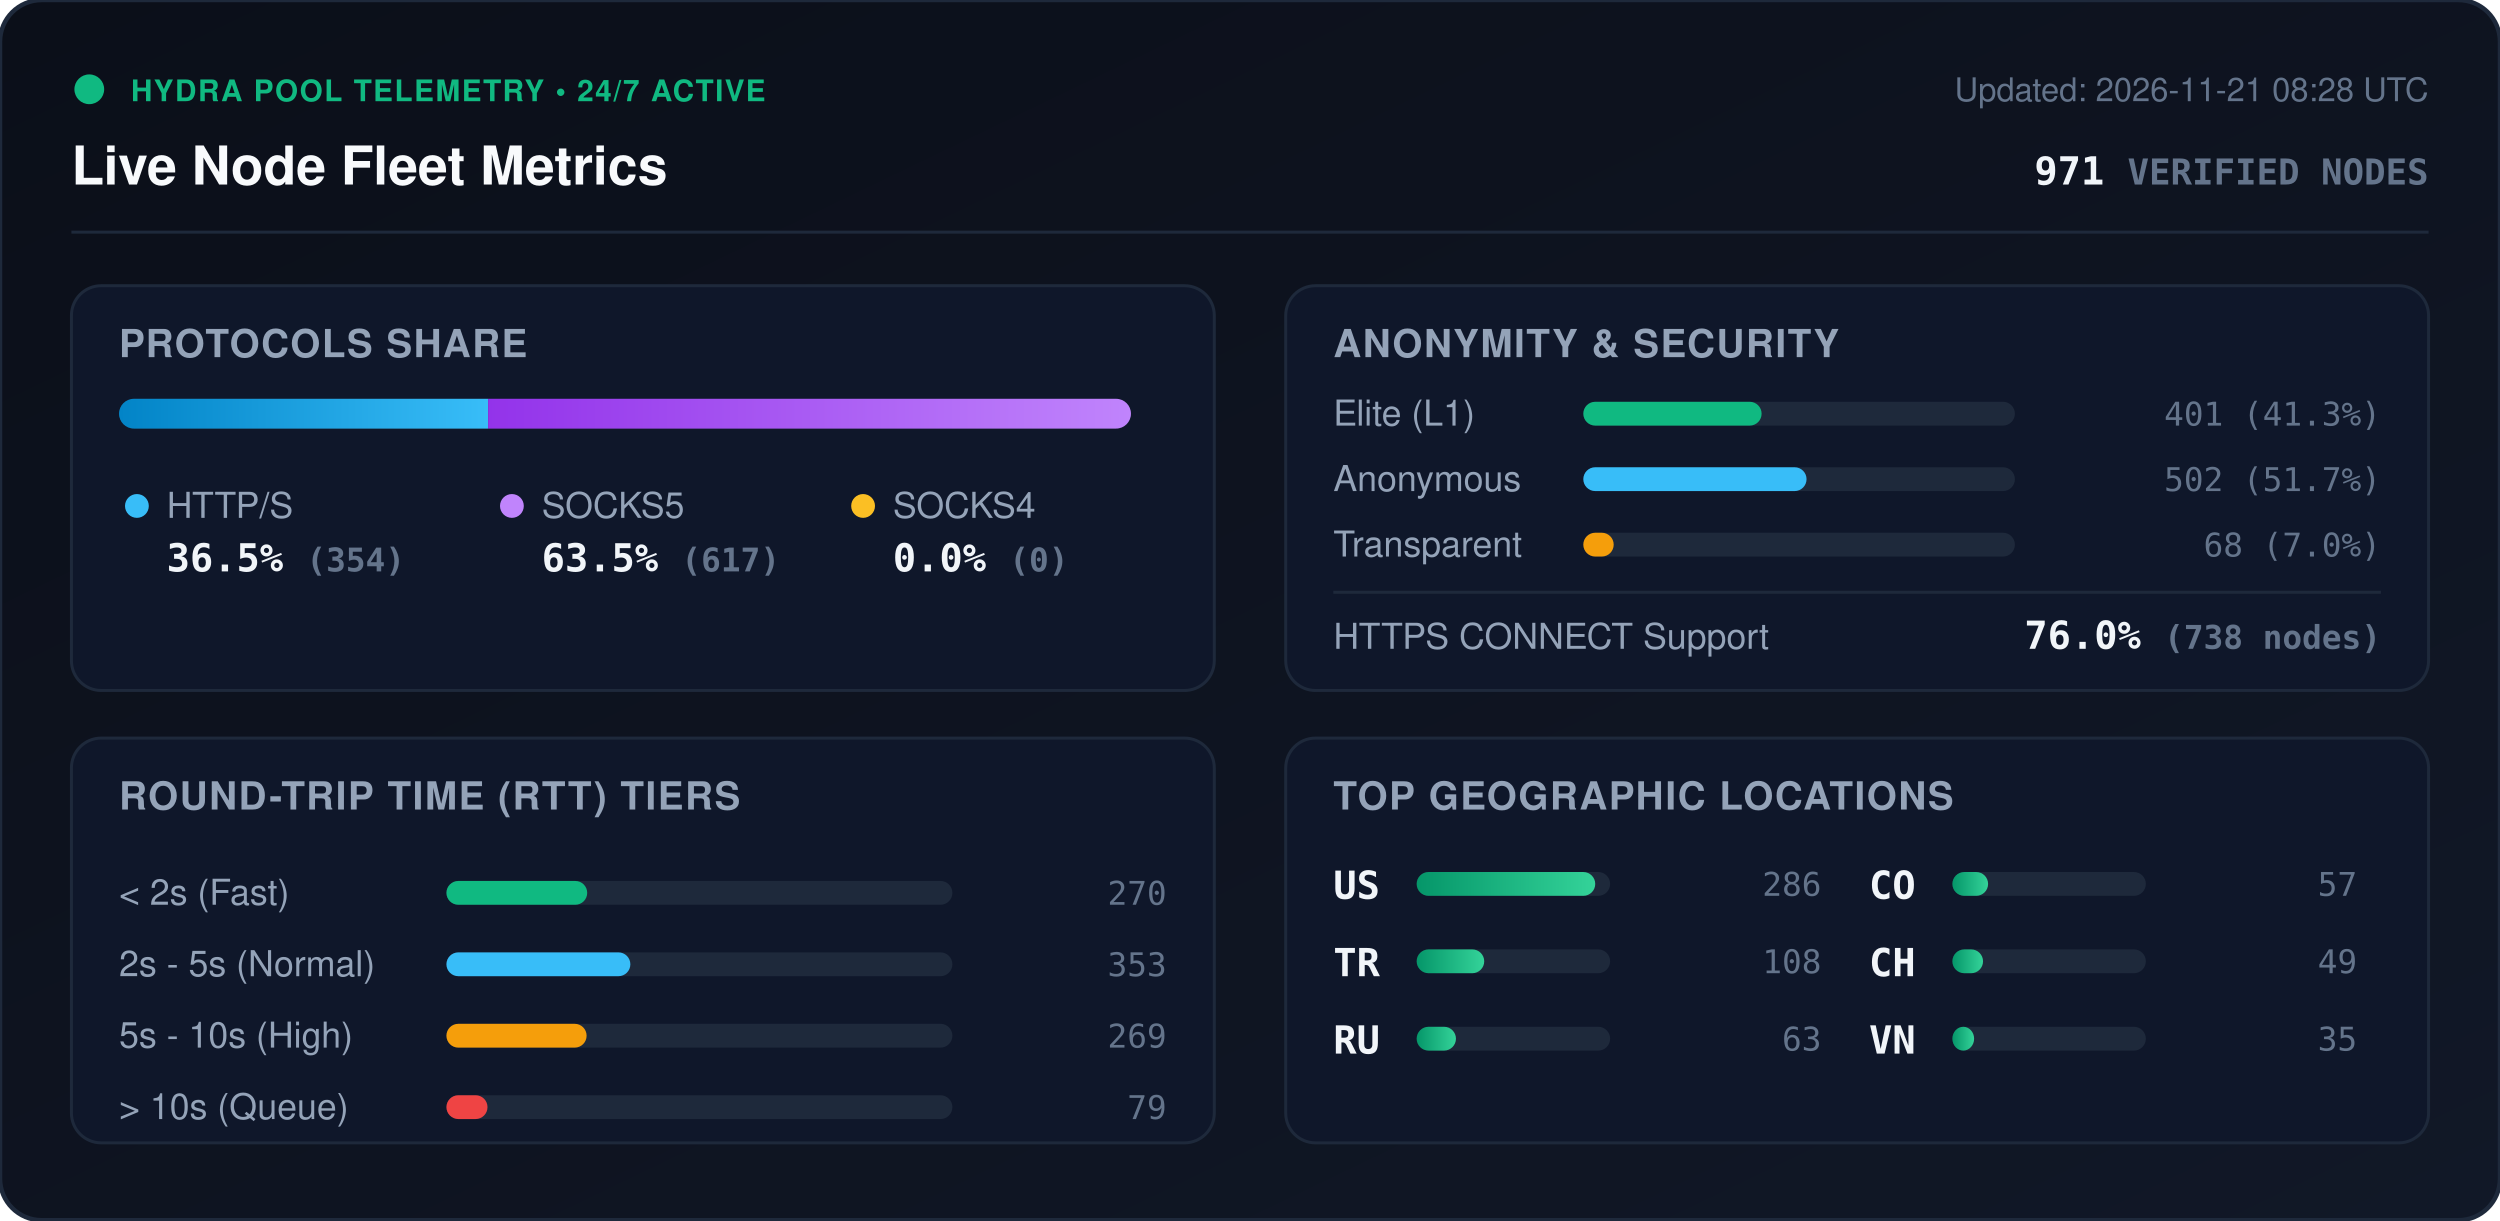
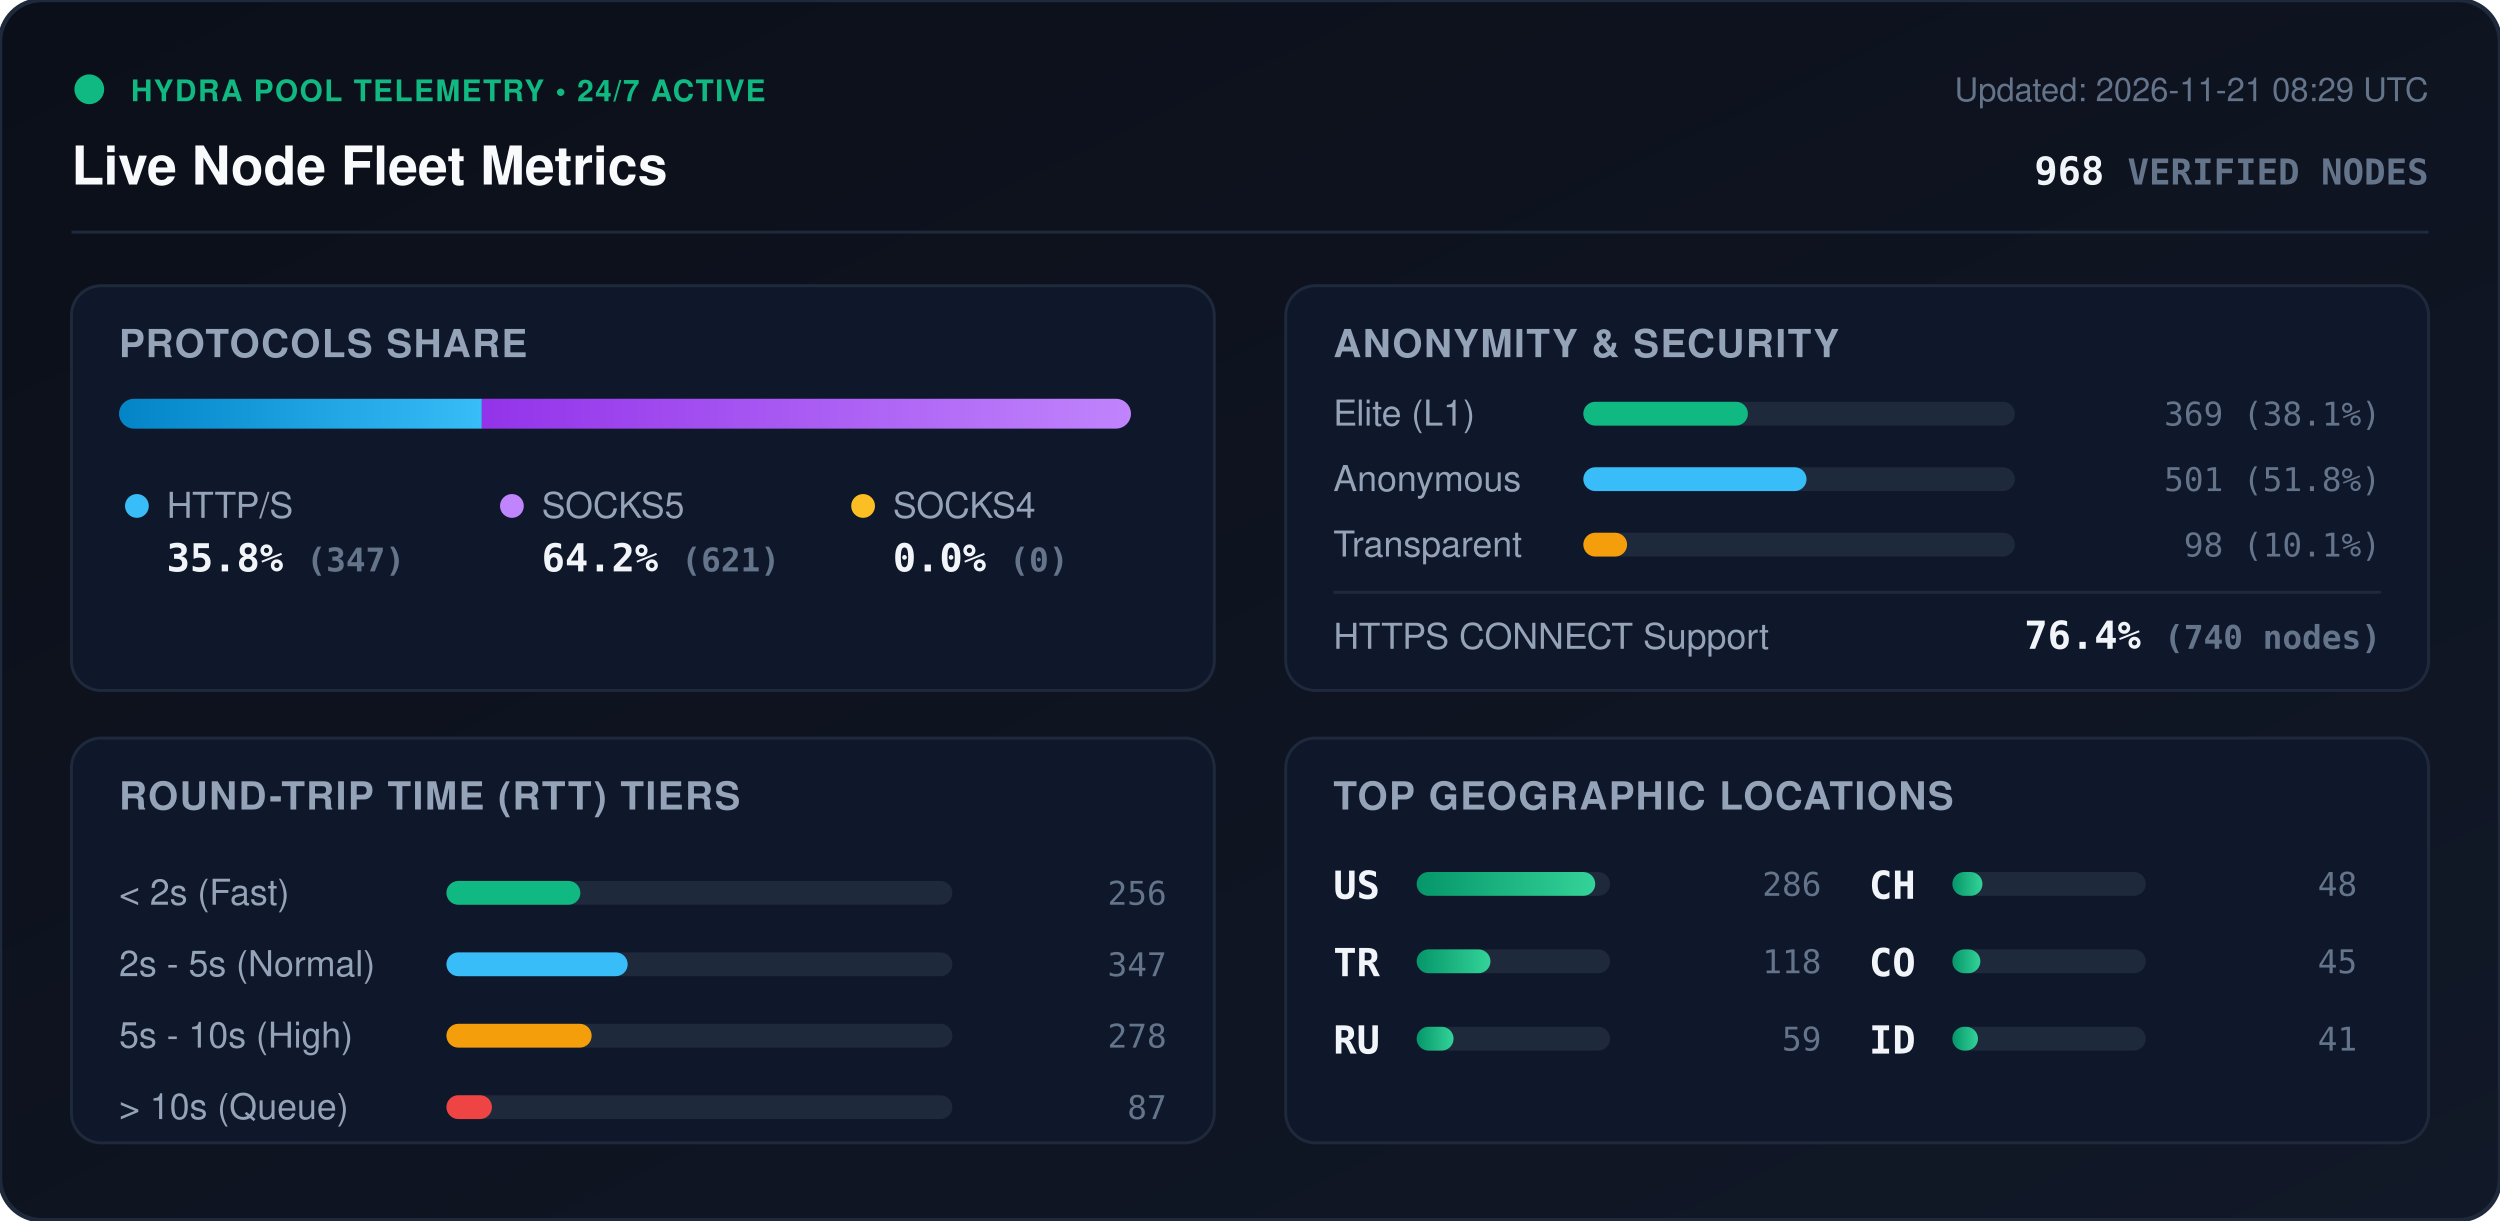
<svg xmlns="http://www.w3.org/2000/svg" viewBox="0 0 840 410" width="840" height="410" style="max-width: 100%; height: auto;">
  <defs>
    <linearGradient id="bg" x1="0%" y1="0%" x2="100%" y2="100%">
      <stop offset="0%" stop-color="#0b0f19" />
      <stop offset="100%" stop-color="#111827" />
    </linearGradient>
    <linearGradient id="bar-http" x1="0%" y1="0%" x2="100%" y2="0%">
      <stop offset="0%" stop-color="#0284c7" />
      <stop offset="100%" stop-color="#38bdf8" />
    </linearGradient>
    <linearGradient id="bar-socks5" x1="0%" y1="0%" x2="100%" y2="0%">
      <stop offset="0%" stop-color="#9333ea" />
      <stop offset="100%" stop-color="#c084fc" />
    </linearGradient>
    <linearGradient id="bar-socks4" x1="0%" y1="0%" x2="100%" y2="0%">
      <stop offset="0%" stop-color="#d97706" />
      <stop offset="100%" stop-color="#fbbf24" />
    </linearGradient>
    <linearGradient id="bar-green" x1="0%" y1="0%" x2="100%" y2="0%">
      <stop offset="0%" stop-color="#059669" />
      <stop offset="100%" stop-color="#34d399" />
    </linearGradient>
    <clipPath id="prog-track-clip">
      <rect width="340.0" height="10" rx="5" />
    </clipPath>
    <style>
      .title { font: 700 18px -apple-system, BlinkMacSystemFont, 'Segoe UI', Helvetica, Arial, sans-serif; fill: #f8fafc; }
      .sub { font: 500 11px -apple-system, BlinkMacSystemFont, 'Segoe UI', Helvetica, Arial, sans-serif; fill: #64748b; }
      .section-hdr { font: 600 13px -apple-system, BlinkMacSystemFont, 'Segoe UI', Helvetica, Arial, sans-serif; fill: #94a3b8; letter-spacing: 0.5px; }
      .metric-val { font: 700 13px -apple-system, BlinkMacSystemFont, 'Segoe UI', Helvetica, Arial, sans-serif; fill: #f1f5f9; }
      .metric-lbl { font: 500 12px -apple-system, BlinkMacSystemFont, 'Segoe UI', Helvetica, Arial, sans-serif; fill: #94a3b8; }
      .badge-txt { font: 700 10px -apple-system, BlinkMacSystemFont, 'Segoe UI', Helvetica, Arial, sans-serif; fill: #10b981; letter-spacing: 0.5px; }
      .mono { font-family: ui-monospace, SFMono-Regular, Menlo, Monaco, Consolas, monospace; }
      .pulse { animation: beacon 2s infinite ease-in-out; }
      @keyframes beacon { 0%, 100% { opacity: 1; } 50% { opacity: 0.35; } }
    </style>
  </defs>
  <rect width="840" height="410" rx="14" fill="url(#bg)" stroke="#1e293b" stroke-width="1.5" />
  <g transform="translate(24, 24)">
    <circle cx="6" cy="6" r="5" fill="#10b981" class="pulse" />
    <text x="20" y="10" class="badge-txt">HYDRA POOL TELEMETRY • 24/7 ACTIVE</text>
    <text x="0" y="38" class="title">Live Node Fleet Metrics</text>
-     <text x="792" y="10" text-anchor="end" class="sub">Updated: 2026-11-21 08:28 UTC</text>
-     <text x="792" y="38" text-anchor="end" class="metric-val mono" fill="#38bdf8">971 <tspan font-size="12" fill="#64748b">VERIFIED NODES</tspan>
+     <text x="792" y="10" text-anchor="end" class="sub">Updated: 2026-11-21 08:29 UTC</text>
+     <text x="792" y="38" text-anchor="end" class="metric-val mono" fill="#38bdf8">968 <tspan font-size="12" fill="#64748b">VERIFIED NODES</tspan>
    </text>
  </g>
  <line x1="24" y1="78" x2="816" y2="78" stroke="#1e293b" stroke-width="1" />
  <g transform="translate(24, 96)">
    <rect width="384" height="136" rx="10" fill="#0f172a" stroke="#1e293b" />
    <text x="16" y="24" class="section-hdr">PROTOCOLS SHARE</text>
    <g transform="translate(16, 38)">
      <rect width="340.0" height="10" rx="5" fill="#1e293b" />
      <g clip-path="url(#prog-track-clip)">
-         <rect x="0" width="124.0" height="10" fill="url(#bar-http)" />
-         <rect x="124.0" width="216.0" height="10" fill="url(#bar-socks5)" />
+         <rect x="0" width="121.9" height="10" fill="url(#bar-http)" />
+         <rect x="121.9" width="218.1" height="10" fill="url(#bar-socks5)" />
        <rect x="340.0" width="0.0" height="10" fill="url(#bar-socks4)" />
      </g>
    </g>
    <g transform="translate(16, 68)">
      <circle cx="6" cy="6" r="4" fill="#38bdf8" />
      <text x="16" y="10" class="metric-lbl">HTTP/S</text>
-       <text x="16" y="28" class="metric-val mono">36.5% <tspan font-size="11" fill="#64748b">(354)</tspan>
+       <text x="16" y="28" class="metric-val mono">35.8% <tspan font-size="11" fill="#64748b">(347)</tspan>
      </text>
      <circle cx="132" cy="6" r="4" fill="#c084fc" />
      <text x="142" y="10" class="metric-lbl">SOCKS5</text>
-       <text x="142" y="28" class="metric-val mono">63.5% <tspan font-size="11" fill="#64748b">(617)</tspan>
+       <text x="142" y="28" class="metric-val mono">64.2% <tspan font-size="11" fill="#64748b">(621)</tspan>
      </text>
      <circle cx="250" cy="6" r="4" fill="#fbbf24" />
      <text x="260" y="10" class="metric-lbl">SOCKS4</text>
      <text x="260" y="28" class="metric-val mono">0.0% <tspan font-size="11" fill="#64748b">(0)</tspan>
      </text>
    </g>
  </g>
  <g transform="translate(432, 96)">
    <rect width="384" height="136" rx="10" fill="#0f172a" stroke="#1e293b" />
    <text x="16" y="24" class="section-hdr">ANONYMITY &amp; SECURITY</text>
    <text x="16" y="47" class="metric-lbl">Elite (L1)</text>
    <rect x="100" y="39" width="145.0" height="8" rx="4" fill="#1e293b" />
-     <rect x="100" y="39" width="59.9" height="8" rx="4" fill="#10b981" />
-     <text x="368" y="47" text-anchor="end" class="mono sub" fill="#e2e8f0">401 (41.3%)</text>
+     <rect x="100" y="39" width="55.3" height="8" rx="4" fill="#10b981" />
+     <text x="368" y="47" text-anchor="end" class="mono sub" fill="#e2e8f0">369 (38.1%)</text>
    <text x="16" y="69" class="metric-lbl">Anonymous</text>
    <rect x="100" y="61" width="145.0" height="8" rx="4" fill="#1e293b" />
    <rect x="100" y="61" width="75.0" height="8" rx="4" fill="#38bdf8" />
-     <text x="368" y="69" text-anchor="end" class="mono sub" fill="#e2e8f0">502 (51.7%)</text>
+     <text x="368" y="69" text-anchor="end" class="mono sub" fill="#e2e8f0">501 (51.8%)</text>
    <text x="16" y="91" class="metric-lbl">Transparent</text>
    <rect x="100" y="83" width="145.0" height="8" rx="4" fill="#1e293b" />
-     <rect x="100" y="83" width="10.2" height="8" rx="4" fill="#f59e0b" />
-     <text x="368" y="91" text-anchor="end" class="mono sub" fill="#e2e8f0">68 (7.0%)</text>
+     <rect x="100" y="83" width="14.7" height="8" rx="4" fill="#f59e0b" />
+     <text x="368" y="91" text-anchor="end" class="mono sub" fill="#e2e8f0">98 (10.1%)</text>
    <line x1="16" y1="103" x2="368" y2="103" stroke="#1e293b" stroke-width="1" />
    <text x="16" y="122" class="metric-lbl">HTTPS CONNECT Support</text>
-     <text x="368" y="122" text-anchor="end" class="metric-val mono" fill="#34d399">76.0% <tspan font-size="11" fill="#64748b">(738 nodes)</tspan>
+     <text x="368" y="122" text-anchor="end" class="metric-val mono" fill="#34d399">76.4% <tspan font-size="11" fill="#64748b">(740 nodes)</tspan>
    </text>
  </g>
  <g transform="translate(24, 248)">
    <rect width="384" height="136" rx="10" fill="#0f172a" stroke="#1e293b" />
    <text x="16" y="24" class="section-hdr">ROUND-TRIP TIME (RTT) TIERS</text>
    <g transform="translate(16, 42)">
      <text x="0" y="14" class="metric-lbl">&lt; 2s (Fast)</text>
      <rect x="110" y="6" width="170" height="8" rx="4" fill="#1e293b" />
-       <rect x="110" y="6" width="47.3" height="8" rx="4" fill="#10b981" />
-       <text x="352" y="14" text-anchor="end" class="mono sub">270</text>
+       <rect x="110" y="6" width="45.0" height="8" rx="4" fill="#10b981" />
+       <text x="352" y="14" text-anchor="end" class="mono sub">256</text>
      <text x="0" y="38" class="metric-lbl">2s - 5s (Normal)</text>
      <rect x="110" y="30" width="170" height="8" rx="4" fill="#1e293b" />
-       <rect x="110" y="30" width="61.8" height="8" rx="4" fill="#38bdf8" />
-       <text x="352" y="38" text-anchor="end" class="mono sub">353</text>
+       <rect x="110" y="30" width="60.9" height="8" rx="4" fill="#38bdf8" />
+       <text x="352" y="38" text-anchor="end" class="mono sub">347</text>
      <text x="0" y="62" class="metric-lbl">5s - 10s (High)</text>
      <rect x="110" y="54" width="170" height="8" rx="4" fill="#1e293b" />
-       <rect x="110" y="54" width="47.1" height="8" rx="4" fill="#f59e0b" />
-       <text x="352" y="62" text-anchor="end" class="mono sub">269</text>
+       <rect x="110" y="54" width="48.8" height="8" rx="4" fill="#f59e0b" />
+       <text x="352" y="62" text-anchor="end" class="mono sub">278</text>
      <text x="0" y="86" class="metric-lbl">&gt; 10s (Queue)</text>
      <rect x="110" y="78" width="170" height="8" rx="4" fill="#1e293b" />
-       <rect x="110" y="78" width="13.8" height="8" rx="4" fill="#ef4444" />
-       <text x="352" y="86" text-anchor="end" class="mono sub">79</text>
+       <rect x="110" y="78" width="15.3" height="8" rx="4" fill="#ef4444" />
+       <text x="352" y="86" text-anchor="end" class="mono sub">87</text>
    </g>
  </g>
  <g transform="translate(432, 248)">
    <rect width="384" height="136" rx="10" fill="#0f172a" stroke="#1e293b" />
    <text x="16" y="24" class="section-hdr">TOP GEOGRAPHIC LOCATIONS</text>
    <g transform="translate(16, 42)">
      <g transform="translate(0, 0)">
        <text x="0" y="12" class="mono metric-val" font-size="12">US</text>
        <rect x="28" y="3" width="65" height="8" rx="4" fill="#1e293b" />
        <rect x="28" y="3" width="60.0" height="8" rx="4" fill="url(#bar-green)" />
        <text x="164" y="11" text-anchor="end" class="mono sub">286</text>
      </g>
      <g transform="translate(0, 26)">
        <text x="0" y="12" class="mono metric-val" font-size="12">TR</text>
        <rect x="28" y="3" width="65" height="8" rx="4" fill="#1e293b" />
-         <rect x="28" y="3" width="22.7" height="8" rx="4" fill="url(#bar-green)" />
-         <text x="164" y="11" text-anchor="end" class="mono sub">108</text>
+         <rect x="28" y="3" width="24.8" height="8" rx="4" fill="url(#bar-green)" />
+         <text x="164" y="11" text-anchor="end" class="mono sub">118</text>
      </g>
      <g transform="translate(0, 52)">
        <text x="0" y="12" class="mono metric-val" font-size="12">RU</text>
        <rect x="28" y="3" width="65" height="8" rx="4" fill="#1e293b" />
-         <rect x="28" y="3" width="13.2" height="8" rx="4" fill="url(#bar-green)" />
-         <text x="164" y="11" text-anchor="end" class="mono sub">63</text>
+         <rect x="28" y="3" width="12.4" height="8" rx="4" fill="url(#bar-green)" />
+         <text x="164" y="11" text-anchor="end" class="mono sub">59</text>
      </g>
      <g transform="translate(180, 0)">
+         <text x="0" y="12" class="mono metric-val" font-size="12">CH</text>
+         <rect x="28" y="3" width="65" height="8" rx="4" fill="#1e293b" />
+         <rect x="28" y="3" width="10.1" height="8" rx="4" fill="url(#bar-green)" />
+         <text x="164" y="11" text-anchor="end" class="mono sub">48</text>
+       </g>
+       <g transform="translate(180, 26)">
        <text x="0" y="12" class="mono metric-val" font-size="12">CO</text>
        <rect x="28" y="3" width="65" height="8" rx="4" fill="#1e293b" />
-         <rect x="28" y="3" width="12.0" height="8" rx="4" fill="url(#bar-green)" />
-         <text x="164" y="11" text-anchor="end" class="mono sub">57</text>
-       </g>
-       <g transform="translate(180, 26)">
-         <text x="0" y="12" class="mono metric-val" font-size="12">CH</text>
-         <rect x="28" y="3" width="65" height="8" rx="4" fill="#1e293b" />
-         <rect x="28" y="3" width="10.3" height="8" rx="4" fill="url(#bar-green)" />
-         <text x="164" y="11" text-anchor="end" class="mono sub">49</text>
+         <rect x="28" y="3" width="9.4" height="8" rx="4" fill="url(#bar-green)" />
+         <text x="164" y="11" text-anchor="end" class="mono sub">45</text>
      </g>
      <g transform="translate(180, 52)">
-         <text x="0" y="12" class="mono metric-val" font-size="12">VN</text>
+         <text x="0" y="12" class="mono metric-val" font-size="12">ID</text>
        <rect x="28" y="3" width="65" height="8" rx="4" fill="#1e293b" />
-         <rect x="28" y="3" width="7.3" height="8" rx="4" fill="url(#bar-green)" />
-         <text x="164" y="11" text-anchor="end" class="mono sub">35</text>
+         <rect x="28" y="3" width="8.6" height="8" rx="4" fill="url(#bar-green)" />
+         <text x="164" y="11" text-anchor="end" class="mono sub">41</text>
      </g>
    </g>
  </g>
</svg>
